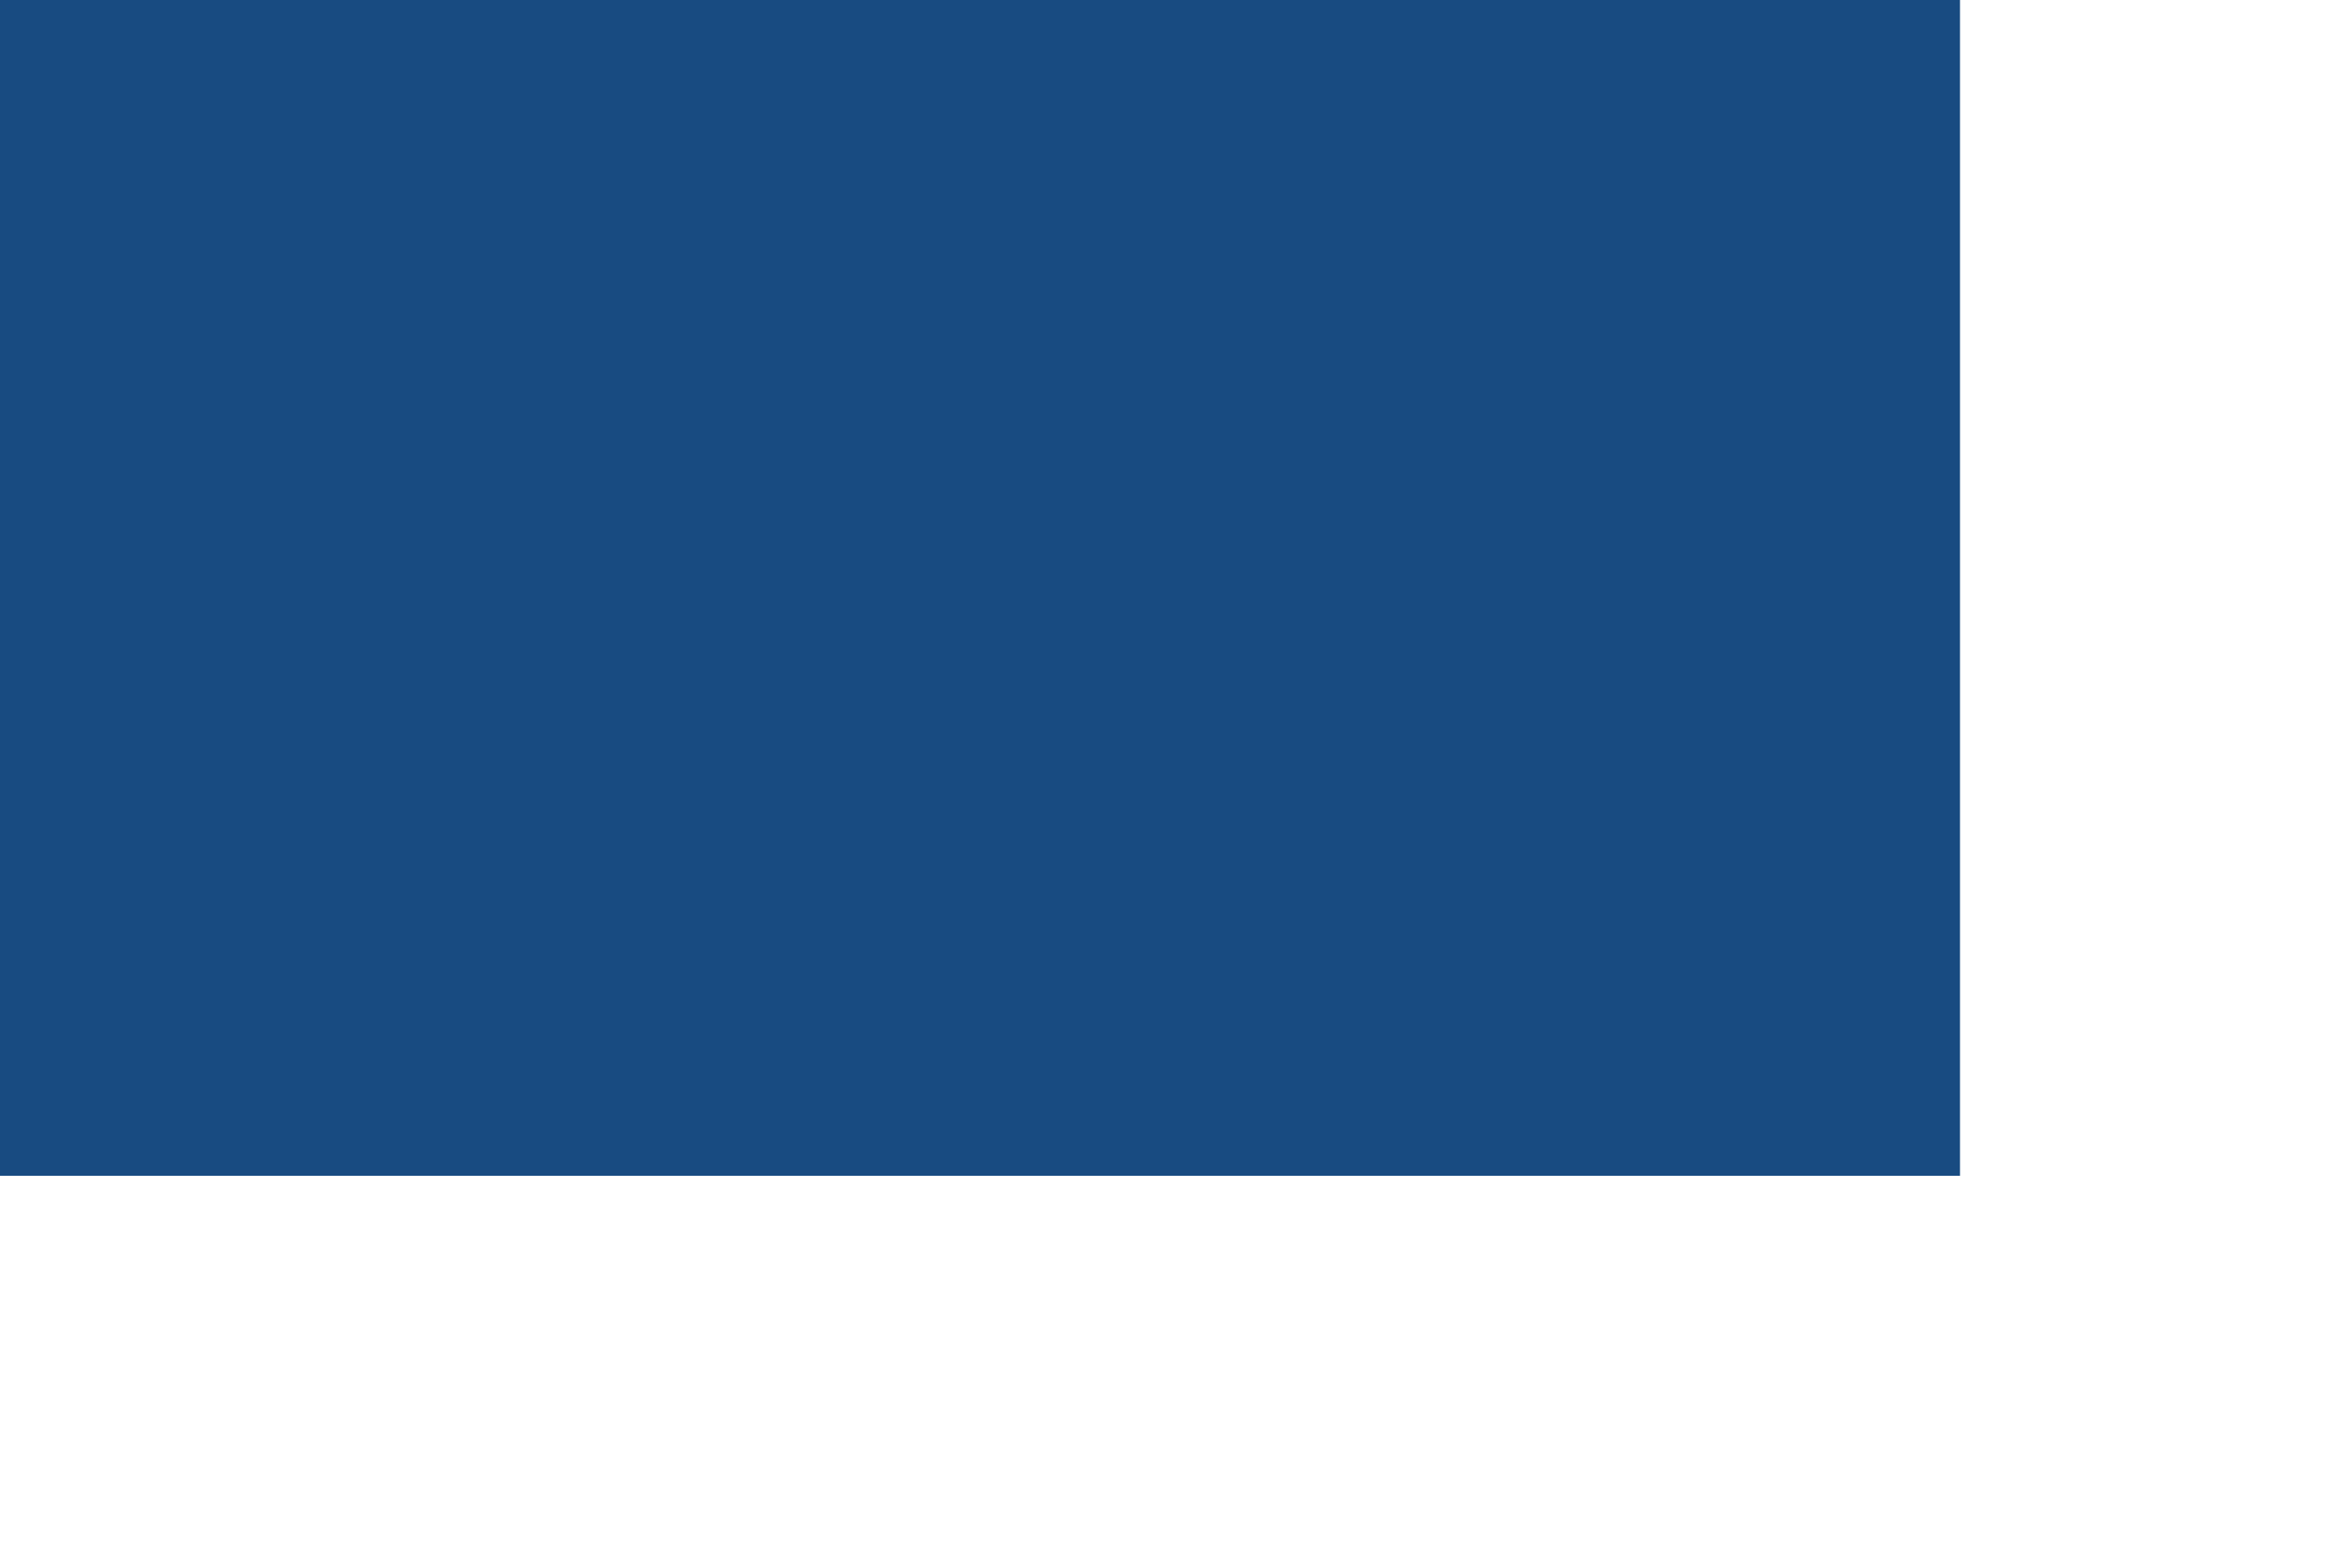
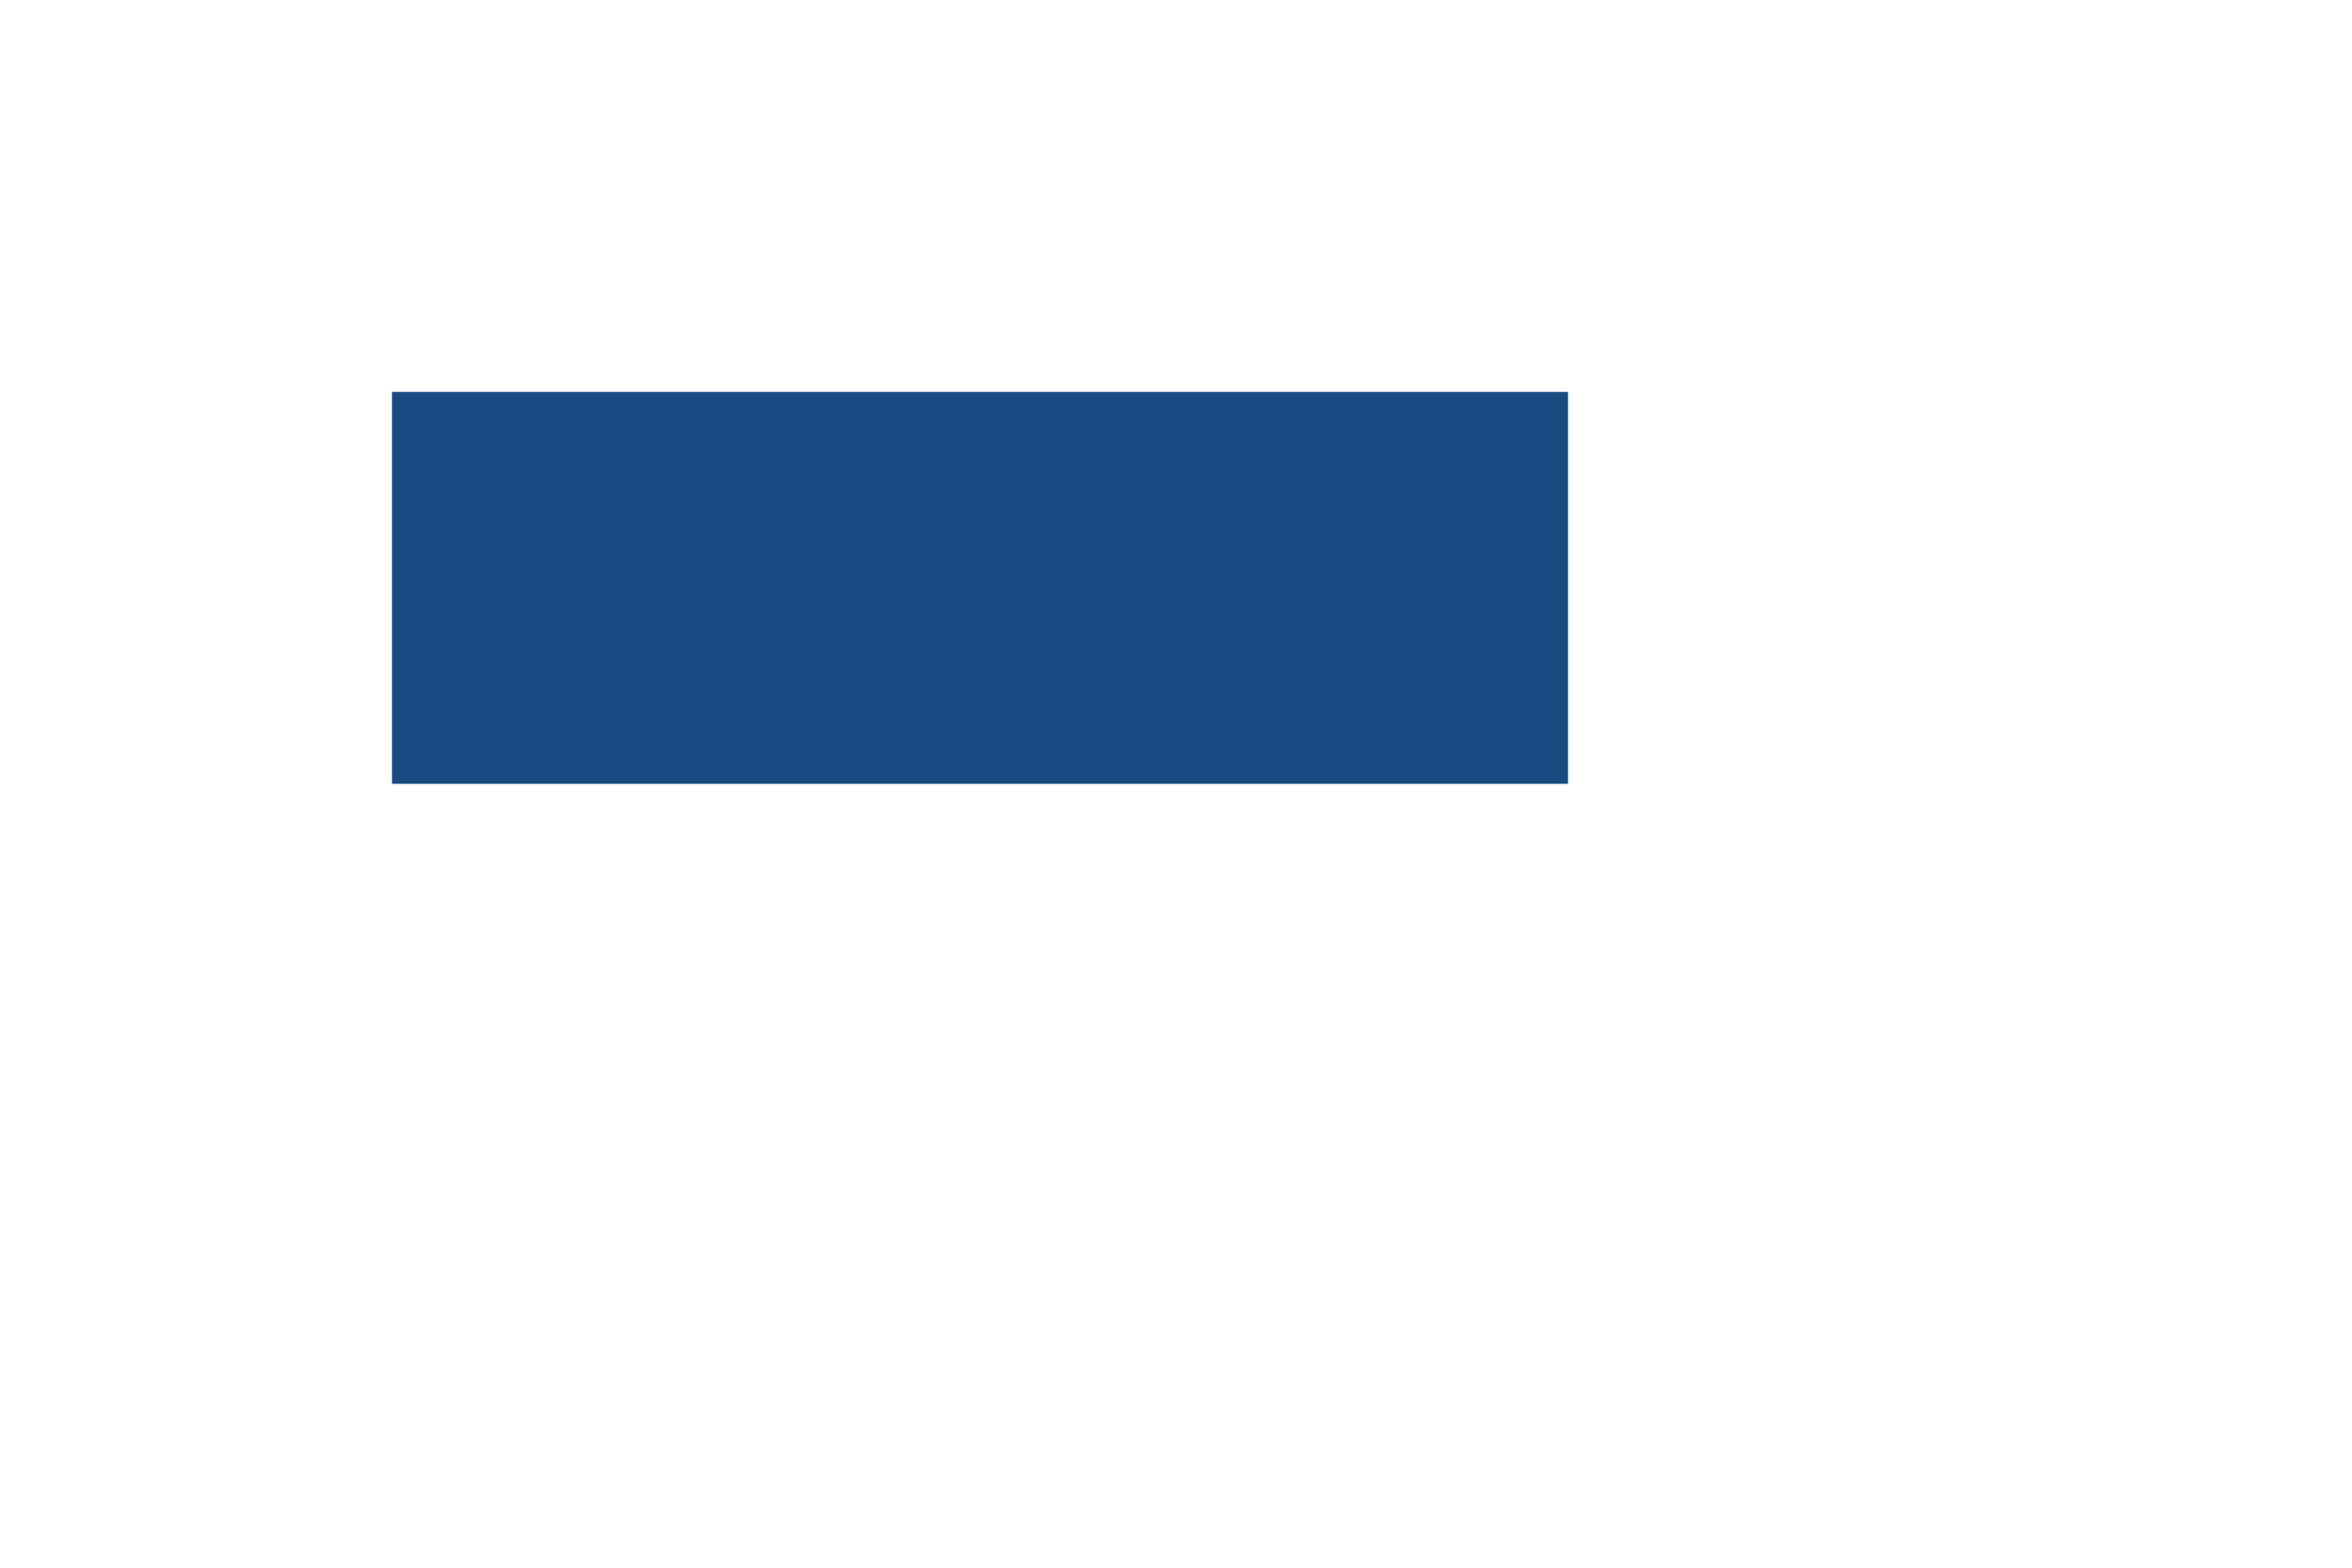
<svg xmlns="http://www.w3.org/2000/svg" version="1.1" baseProfile="full" width="600" height="400">
-   <rect width="500" height="300" fill="#184b81" />
+   <defs>
+     <clipPath id="cut-off-inside">
+       <rect x="100" y="100" width="300" height="100" />
+     </clipPath>
+   </defs>
+   <rect width="500" height="300" fill="#184b81" clip-path="url(#cut-off-inside)" />
</svg>
